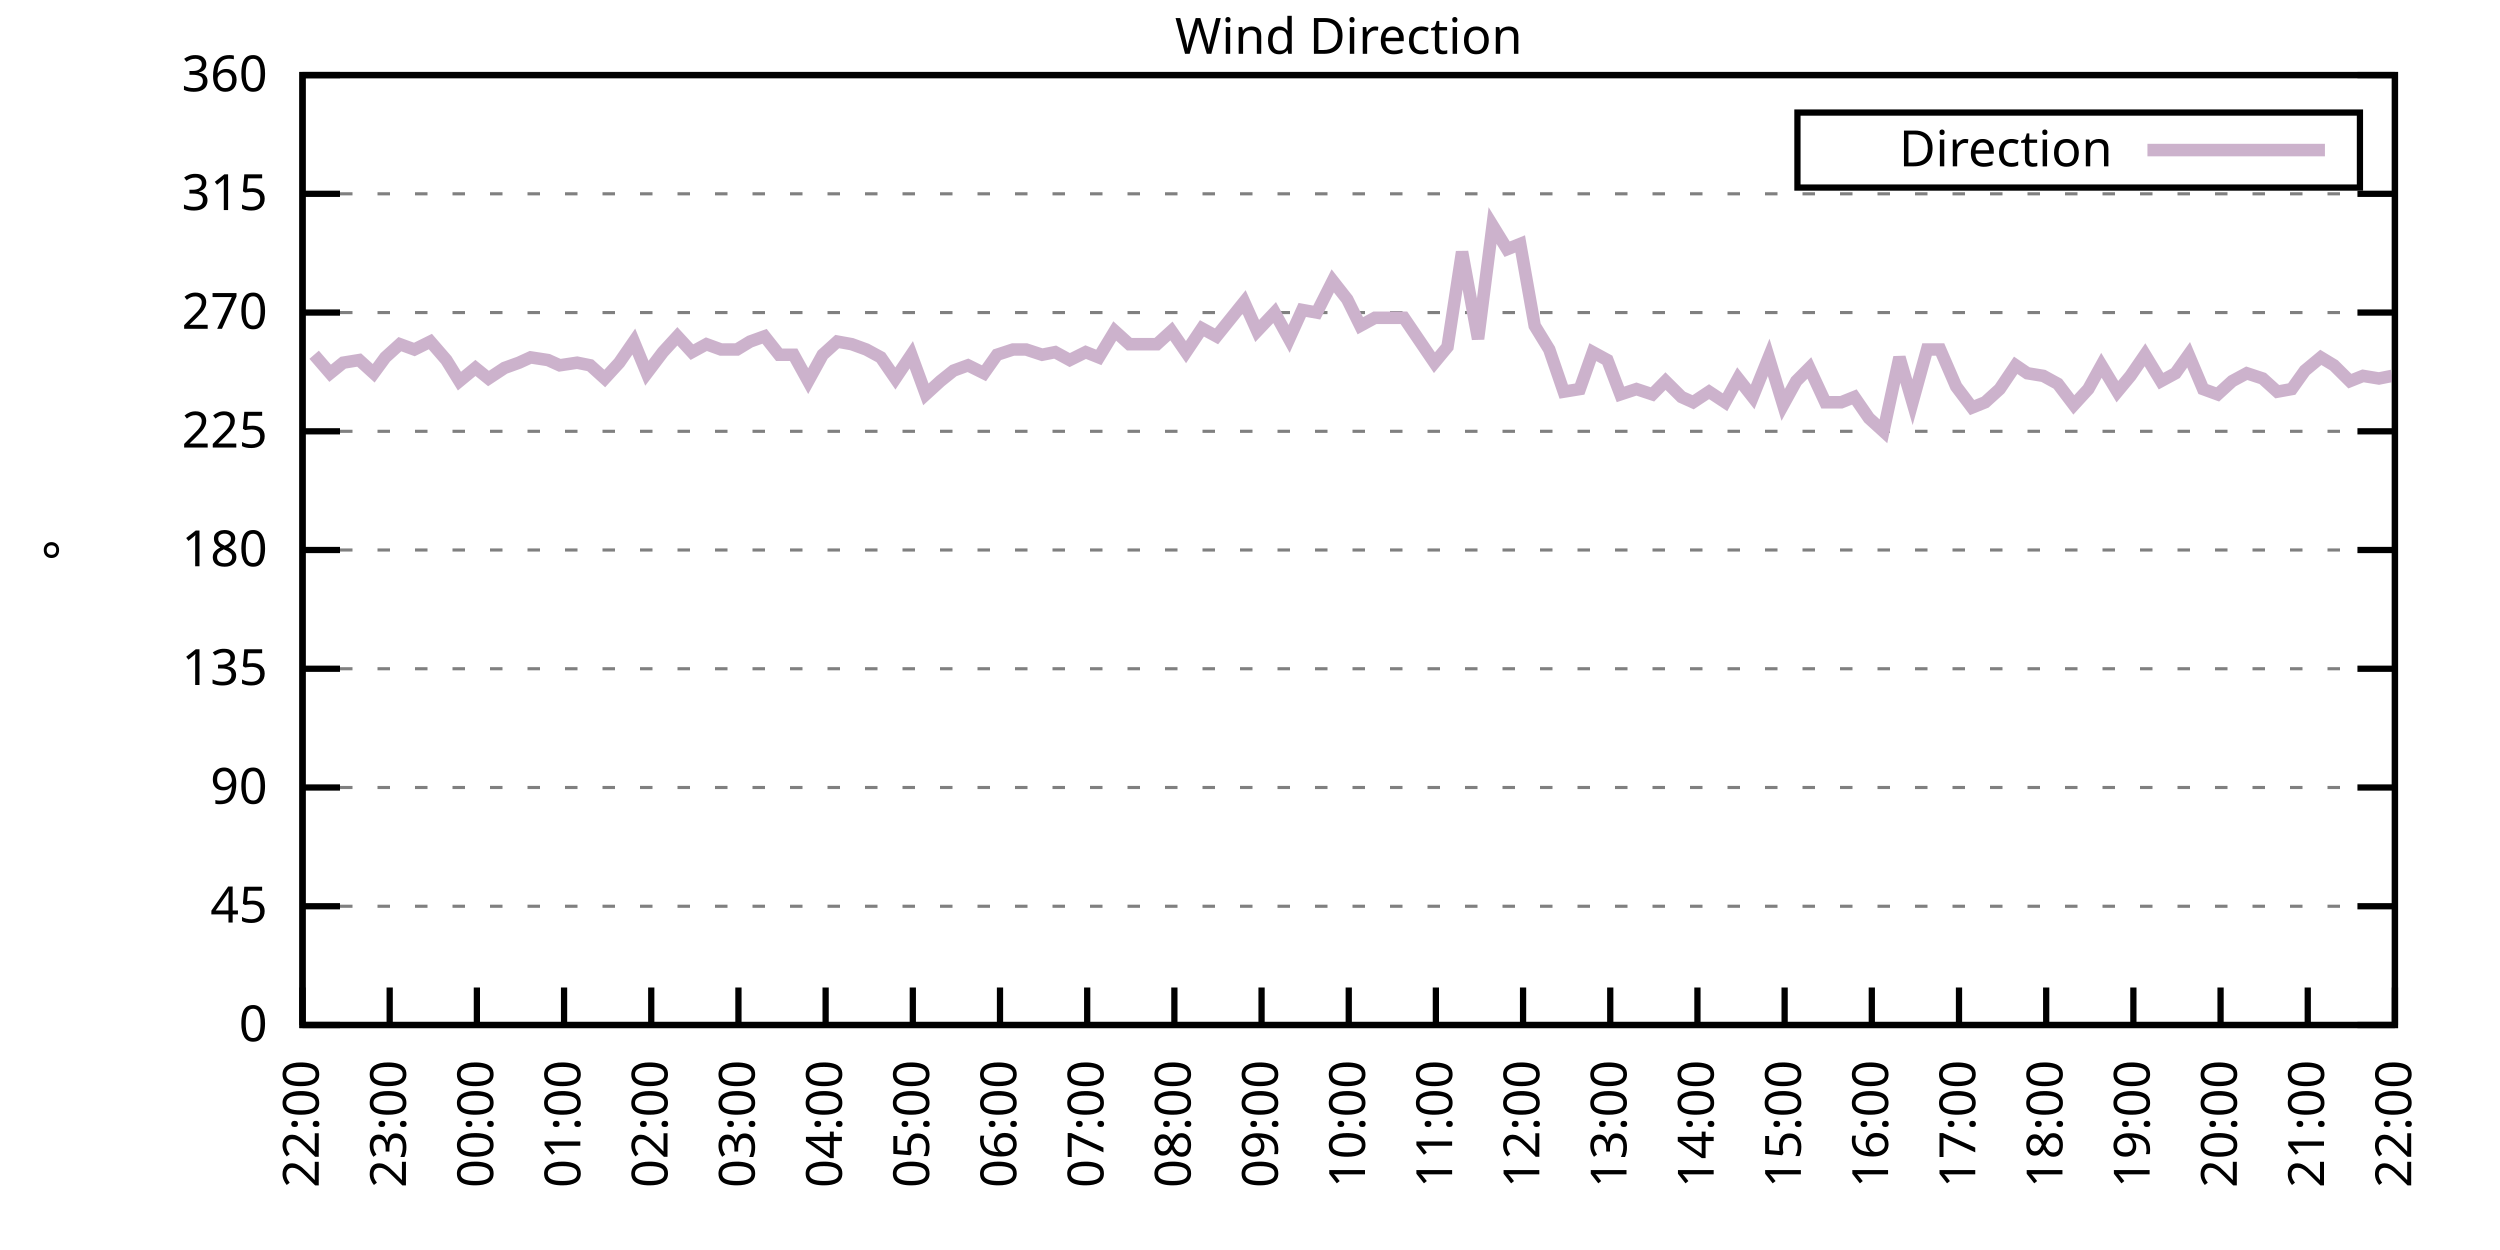
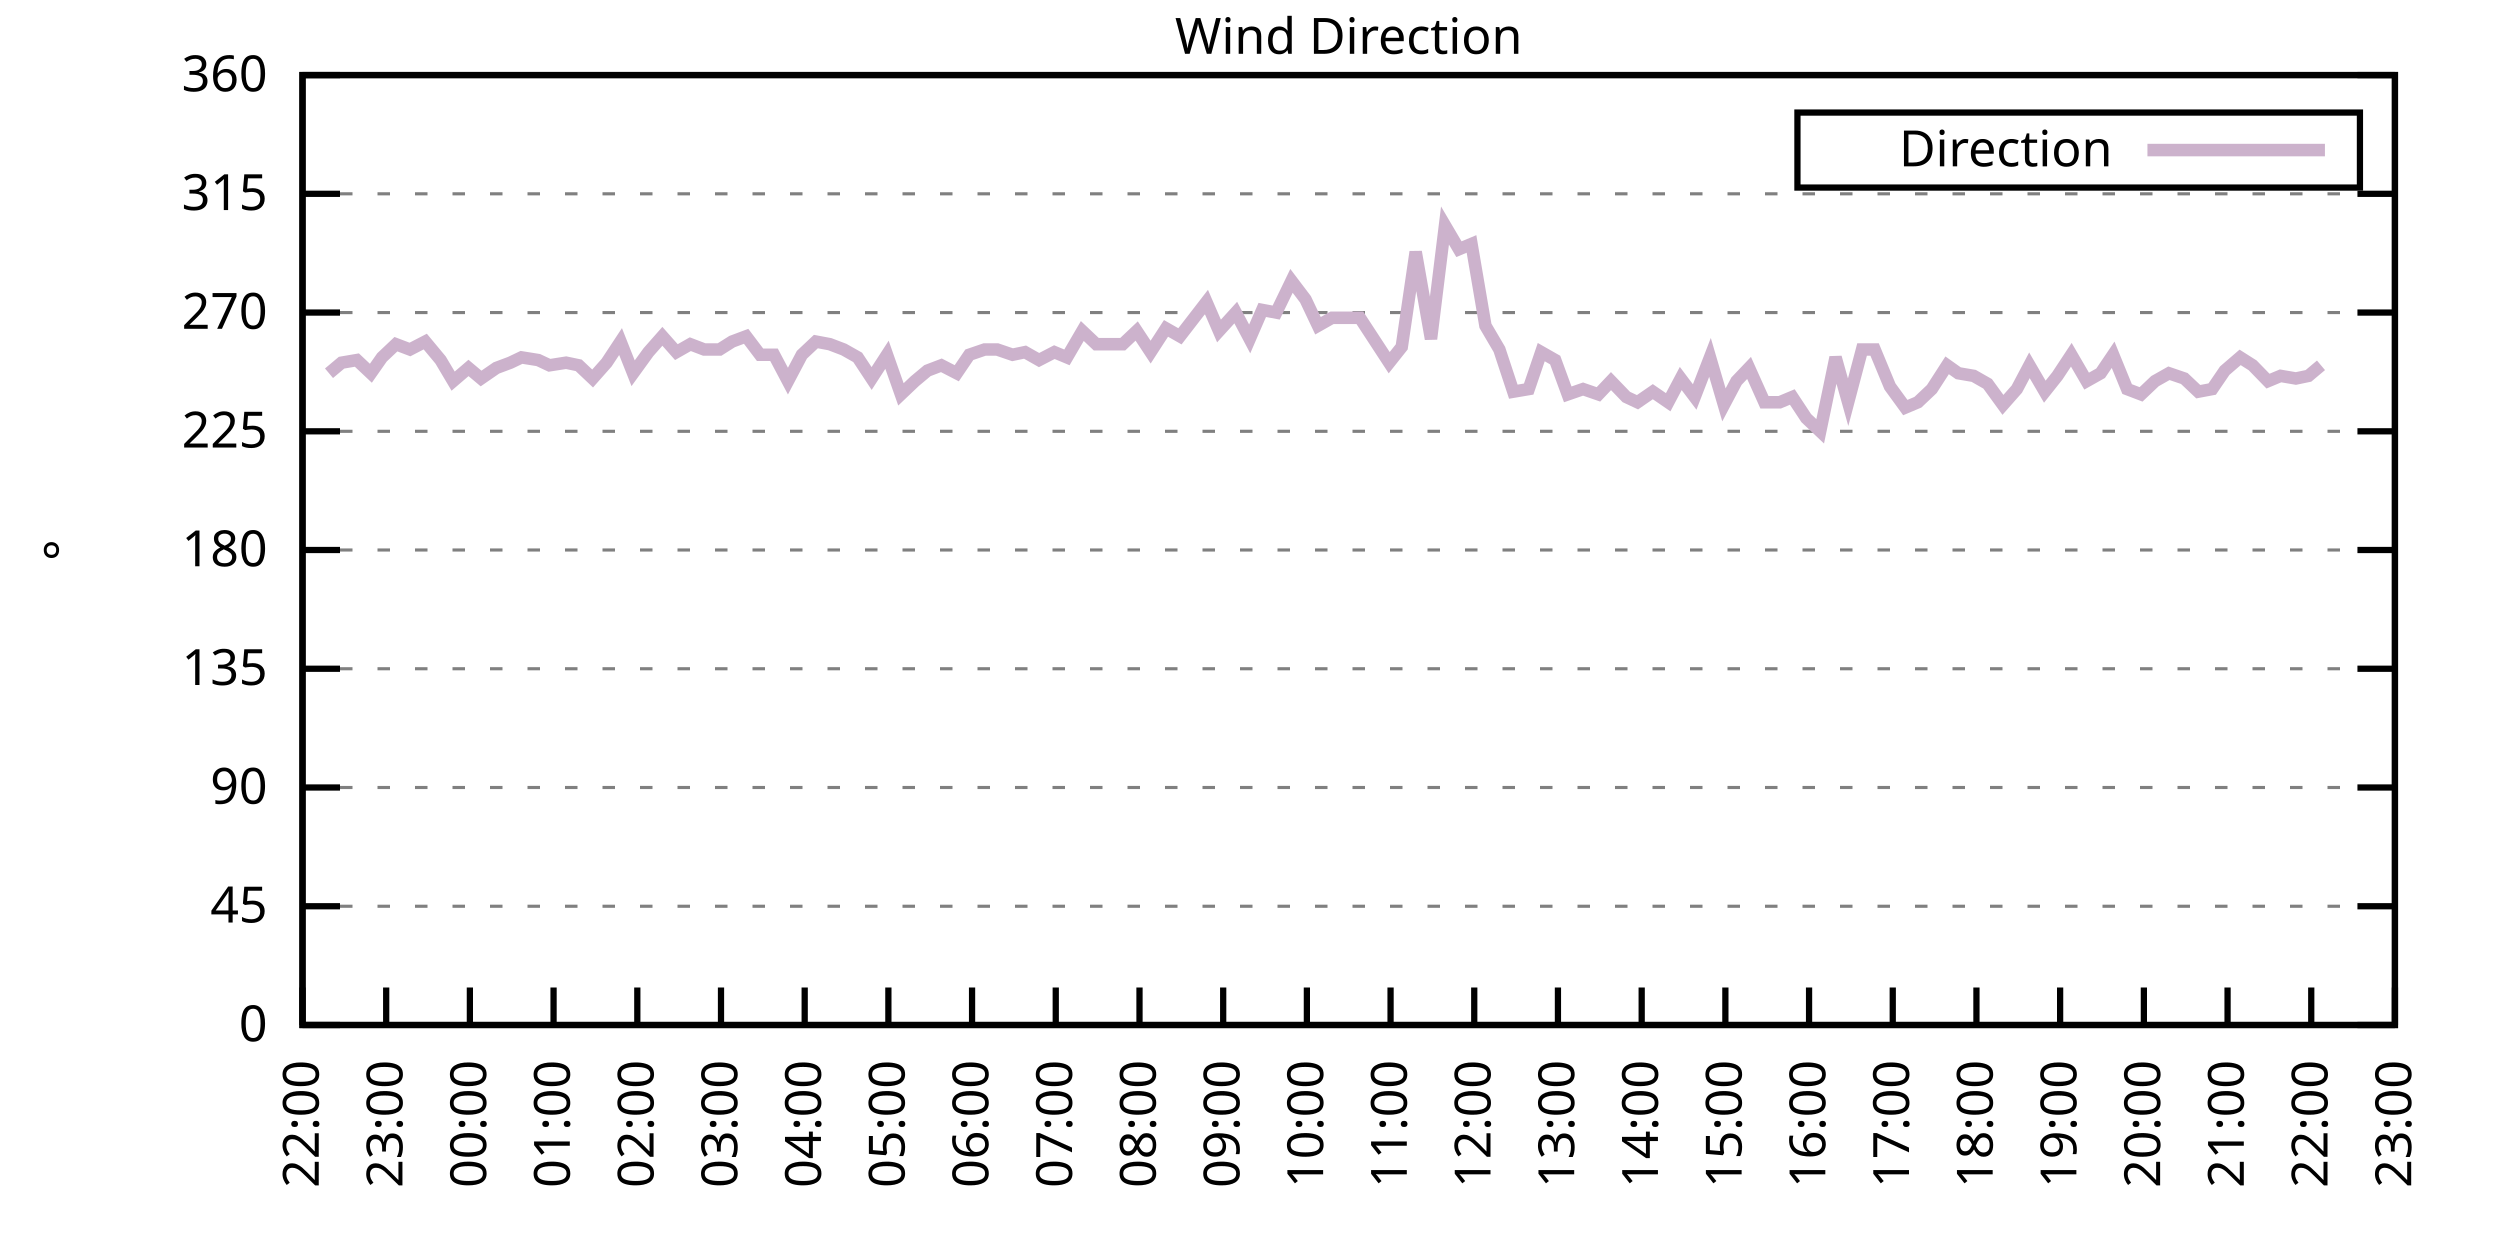
<svg xmlns="http://www.w3.org/2000/svg" xmlns:xlink="http://www.w3.org/1999/xlink" width="400" height="200" viewBox="0 0 400 200">
  <g id="gnuplot_canvas">
    <rect x="0" y="0" width="400" height="200" fill="none" />
    <defs>
      <circle id="gpDot" r="0.5" stroke-width="0.5" stroke="currentColor" />
      <path id="gpPt0" stroke-width="0.333" stroke="currentColor" d="M-1,0 h2 M0,-1 v2" />
      <path id="gpPt1" stroke-width="0.333" stroke="currentColor" d="M-1,-1 L1,1 M1,-1 L-1,1" />
      <path id="gpPt2" stroke-width="0.333" stroke="currentColor" d="M-1,0 L1,0 M0,-1 L0,1 M-1,-1 L1,1 M-1,1 L1,-1" />
      <rect id="gpPt3" stroke-width="0.333" stroke="currentColor" x="-1" y="-1" width="2" height="2" />
      <rect id="gpPt4" stroke-width="0.333" stroke="currentColor" fill="currentColor" x="-1" y="-1" width="2" height="2" />
      <circle id="gpPt5" stroke-width="0.333" stroke="currentColor" cx="0" cy="0" r="1" />
      <use xlink:href="#gpPt5" id="gpPt6" fill="currentColor" stroke="none" />
      <path id="gpPt7" stroke-width="0.333" stroke="currentColor" d="M0,-1.33 L-1.33,0.67 L1.33,0.67 z" />
      <use xlink:href="#gpPt7" id="gpPt8" fill="currentColor" stroke="none" />
      <use xlink:href="#gpPt7" id="gpPt9" stroke="currentColor" transform="rotate(180)" />
      <use xlink:href="#gpPt9" id="gpPt10" fill="currentColor" stroke="none" />
      <use xlink:href="#gpPt3" id="gpPt11" stroke="currentColor" transform="rotate(45)" />
      <use xlink:href="#gpPt11" id="gpPt12" fill="currentColor" stroke="none" />
      <path id="gpPt13" stroke-width="0.333" stroke="currentColor" d="M0,1.330 L1.265,0.411 L0.782,-1.067 L-0.782,-1.076 L-1.265,0.411 z" />
      <use xlink:href="#gpPt13" id="gpPt14" fill="currentColor" stroke="none" />
      <filter id="textbox" filterUnits="objectBoundingBox" x="0" y="0" height="1" width="1">
        <feFlood flood-color="white" flood-opacity="1" result="bgnd" />
        <feComposite in="SourceGraphic" in2="bgnd" operator="atop" />
      </filter>
      <filter id="greybox" filterUnits="objectBoundingBox" x="0" y="0" height="1" width="1">
        <feFlood flood-color="lightgrey" flood-opacity="1" result="grey" />
        <feComposite in="SourceGraphic" in2="grey" operator="atop" />
      </filter>
    </defs>
    <g fill="none" color="white" stroke="currentColor" stroke-width="1.00" stroke-linecap="butt" stroke-linejoin="miter">
</g>
    <g fill="none" color="black" stroke="currentColor" stroke-width="1.00" stroke-linecap="butt" stroke-linejoin="miter">
      <g stroke="none" shape-rendering="crispEdges">
        <polygon fill="rgb(255, 255, 255)" points="48.40,164.00 383.18,164.00 383.18,12.02 48.40,12.02 " />
      </g>
    </g>
    <g fill="none" color="black" stroke="currentColor" stroke-width="1.00" stroke-linecap="butt" stroke-linejoin="miter">
</g>
    <g fill="none" color="black" stroke="black" stroke-width="0.50" stroke-linecap="butt" stroke-linejoin="miter">
</g>
    <g fill="none" color="gray" stroke="currentColor" stroke-width="0.50" stroke-linecap="butt" stroke-linejoin="miter">
      <path stroke="gray" stroke-dasharray="2,4" class="gridline" d="M48.40,164.00 L383.19,164.00  " />
    </g>
    <g fill="none" color="gray" stroke="gray" stroke-width="1.00" stroke-linecap="butt" stroke-linejoin="miter">
</g>
    <g fill="none" color="black" stroke="currentColor" stroke-width="1.00" stroke-linecap="butt" stroke-linejoin="miter">
      <path stroke="black" d="M48.40,164.00 L54.40,164.00 M383.19,164.00 L377.19,164.00  " />
      <g transform="translate(42.80,166.60)" stroke="none" fill="black" font-family="Sans" font-size="8.00" text-anchor="end">
        <text>
          <tspan font-family="Sans"> 0</tspan>
        </text>
      </g>
    </g>
    <g fill="none" color="black" stroke="currentColor" stroke-width="1.00" stroke-linecap="butt" stroke-linejoin="miter">
</g>
    <g fill="none" color="black" stroke="black" stroke-width="0.50" stroke-linecap="butt" stroke-linejoin="miter">
</g>
    <g fill="none" color="gray" stroke="currentColor" stroke-width="0.50" stroke-linecap="butt" stroke-linejoin="miter">
      <path stroke="gray" stroke-dasharray="2,4" class="gridline" d="M48.40,145.00 L383.19,145.00  " />
    </g>
    <g fill="none" color="gray" stroke="gray" stroke-width="1.00" stroke-linecap="butt" stroke-linejoin="miter">
</g>
    <g fill="none" color="black" stroke="currentColor" stroke-width="1.00" stroke-linecap="butt" stroke-linejoin="miter">
      <path stroke="black" d="M48.40,145.00 L54.40,145.00 M383.19,145.00 L377.19,145.00  " />
      <g transform="translate(42.80,147.60)" stroke="none" fill="black" font-family="Sans" font-size="8.00" text-anchor="end">
        <text>
          <tspan font-family="Sans"> 45</tspan>
        </text>
      </g>
    </g>
    <g fill="none" color="black" stroke="currentColor" stroke-width="1.00" stroke-linecap="butt" stroke-linejoin="miter">
</g>
    <g fill="none" color="black" stroke="black" stroke-width="0.50" stroke-linecap="butt" stroke-linejoin="miter">
</g>
    <g fill="none" color="gray" stroke="currentColor" stroke-width="0.50" stroke-linecap="butt" stroke-linejoin="miter">
      <path stroke="gray" stroke-dasharray="2,4" class="gridline" d="M48.40,126.00 L383.19,126.00  " />
    </g>
    <g fill="none" color="gray" stroke="gray" stroke-width="1.00" stroke-linecap="butt" stroke-linejoin="miter">
</g>
    <g fill="none" color="black" stroke="currentColor" stroke-width="1.00" stroke-linecap="butt" stroke-linejoin="miter">
      <path stroke="black" d="M48.40,126.00 L54.40,126.00 M383.19,126.00 L377.19,126.00  " />
      <g transform="translate(42.80,128.60)" stroke="none" fill="black" font-family="Sans" font-size="8.00" text-anchor="end">
        <text>
          <tspan font-family="Sans"> 90</tspan>
        </text>
      </g>
    </g>
    <g fill="none" color="black" stroke="currentColor" stroke-width="1.00" stroke-linecap="butt" stroke-linejoin="miter">
</g>
    <g fill="none" color="black" stroke="black" stroke-width="0.50" stroke-linecap="butt" stroke-linejoin="miter">
</g>
    <g fill="none" color="gray" stroke="currentColor" stroke-width="0.50" stroke-linecap="butt" stroke-linejoin="miter">
      <path stroke="gray" stroke-dasharray="2,4" class="gridline" d="M48.40,107.00 L383.19,107.00  " />
    </g>
    <g fill="none" color="gray" stroke="gray" stroke-width="1.00" stroke-linecap="butt" stroke-linejoin="miter">
</g>
    <g fill="none" color="black" stroke="currentColor" stroke-width="1.00" stroke-linecap="butt" stroke-linejoin="miter">
      <path stroke="black" d="M48.40,107.00 L54.40,107.00 M383.19,107.00 L377.19,107.00  " />
      <g transform="translate(42.80,109.60)" stroke="none" fill="black" font-family="Sans" font-size="8.00" text-anchor="end">
        <text>
          <tspan font-family="Sans"> 135</tspan>
        </text>
      </g>
    </g>
    <g fill="none" color="black" stroke="currentColor" stroke-width="1.00" stroke-linecap="butt" stroke-linejoin="miter">
</g>
    <g fill="none" color="black" stroke="black" stroke-width="0.50" stroke-linecap="butt" stroke-linejoin="miter">
</g>
    <g fill="none" color="gray" stroke="currentColor" stroke-width="0.50" stroke-linecap="butt" stroke-linejoin="miter">
      <path stroke="gray" stroke-dasharray="2,4" class="gridline" d="M48.40,88.00 L383.19,88.00  " />
    </g>
    <g fill="none" color="gray" stroke="gray" stroke-width="1.00" stroke-linecap="butt" stroke-linejoin="miter">
</g>
    <g fill="none" color="black" stroke="currentColor" stroke-width="1.00" stroke-linecap="butt" stroke-linejoin="miter">
      <path stroke="black" d="M48.40,88.00 L54.40,88.00 M383.19,88.00 L377.19,88.00  " />
      <g transform="translate(42.80,90.60)" stroke="none" fill="black" font-family="Sans" font-size="8.00" text-anchor="end">
        <text>
          <tspan font-family="Sans"> 180</tspan>
        </text>
      </g>
    </g>
    <g fill="none" color="black" stroke="currentColor" stroke-width="1.00" stroke-linecap="butt" stroke-linejoin="miter">
</g>
    <g fill="none" color="black" stroke="black" stroke-width="0.50" stroke-linecap="butt" stroke-linejoin="miter">
</g>
    <g fill="none" color="gray" stroke="currentColor" stroke-width="0.50" stroke-linecap="butt" stroke-linejoin="miter">
      <path stroke="gray" stroke-dasharray="2,4" class="gridline" d="M48.40,69.01 L383.19,69.01  " />
    </g>
    <g fill="none" color="gray" stroke="gray" stroke-width="1.00" stroke-linecap="butt" stroke-linejoin="miter">
</g>
    <g fill="none" color="black" stroke="currentColor" stroke-width="1.00" stroke-linecap="butt" stroke-linejoin="miter">
      <path stroke="black" d="M48.40,69.01 L54.40,69.01 M383.19,69.01 L377.19,69.01  " />
      <g transform="translate(42.80,71.61)" stroke="none" fill="black" font-family="Sans" font-size="8.00" text-anchor="end">
        <text>
          <tspan font-family="Sans"> 225</tspan>
        </text>
      </g>
    </g>
    <g fill="none" color="black" stroke="currentColor" stroke-width="1.00" stroke-linecap="butt" stroke-linejoin="miter">
</g>
    <g fill="none" color="black" stroke="black" stroke-width="0.50" stroke-linecap="butt" stroke-linejoin="miter">
</g>
    <g fill="none" color="gray" stroke="currentColor" stroke-width="0.50" stroke-linecap="butt" stroke-linejoin="miter">
      <path stroke="gray" stroke-dasharray="2,4" class="gridline" d="M48.40,50.01 L383.19,50.01  " />
    </g>
    <g fill="none" color="gray" stroke="gray" stroke-width="1.00" stroke-linecap="butt" stroke-linejoin="miter">
</g>
    <g fill="none" color="black" stroke="currentColor" stroke-width="1.00" stroke-linecap="butt" stroke-linejoin="miter">
      <path stroke="black" d="M48.40,50.01 L54.40,50.01 M383.19,50.01 L377.19,50.01  " />
      <g transform="translate(42.80,52.61)" stroke="none" fill="black" font-family="Sans" font-size="8.00" text-anchor="end">
        <text>
          <tspan font-family="Sans"> 270</tspan>
        </text>
      </g>
    </g>
    <g fill="none" color="black" stroke="currentColor" stroke-width="1.00" stroke-linecap="butt" stroke-linejoin="miter">
</g>
    <g fill="none" color="black" stroke="black" stroke-width="0.50" stroke-linecap="butt" stroke-linejoin="miter">
</g>
    <g fill="none" color="gray" stroke="currentColor" stroke-width="0.50" stroke-linecap="butt" stroke-linejoin="miter">
      <path stroke="gray" stroke-dasharray="2,4" class="gridline" d="M48.40,31.01 L383.19,31.01  " />
    </g>
    <g fill="none" color="gray" stroke="gray" stroke-width="1.00" stroke-linecap="butt" stroke-linejoin="miter">
</g>
    <g fill="none" color="black" stroke="currentColor" stroke-width="1.00" stroke-linecap="butt" stroke-linejoin="miter">
      <path stroke="black" d="M48.40,31.01 L54.40,31.01 M383.19,31.01 L377.19,31.01  " />
      <g transform="translate(42.80,33.61)" stroke="none" fill="black" font-family="Sans" font-size="8.00" text-anchor="end">
        <text>
          <tspan font-family="Sans"> 315</tspan>
        </text>
      </g>
    </g>
    <g fill="none" color="black" stroke="currentColor" stroke-width="1.00" stroke-linecap="butt" stroke-linejoin="miter">
</g>
    <g fill="none" color="black" stroke="black" stroke-width="0.50" stroke-linecap="butt" stroke-linejoin="miter">
</g>
    <g fill="none" color="gray" stroke="currentColor" stroke-width="0.50" stroke-linecap="butt" stroke-linejoin="miter">
      <path stroke="gray" stroke-dasharray="2,4" class="gridline" d="M48.40,12.01 L383.19,12.01  " />
    </g>
    <g fill="none" color="gray" stroke="gray" stroke-width="1.00" stroke-linecap="butt" stroke-linejoin="miter">
</g>
    <g fill="none" color="black" stroke="currentColor" stroke-width="1.00" stroke-linecap="butt" stroke-linejoin="miter">
      <path stroke="black" d="M48.40,12.01 L54.40,12.01 M383.19,12.01 L377.19,12.01  " />
      <g transform="translate(42.80,14.61)" stroke="none" fill="black" font-family="Sans" font-size="8.00" text-anchor="end">
        <text>
          <tspan font-family="Sans"> 360</tspan>
        </text>
      </g>
    </g>
    <g fill="none" color="black" stroke="currentColor" stroke-width="1.00" stroke-linecap="butt" stroke-linejoin="miter">
      <path stroke="black" d="M48.40,164.00 L48.40,158.00  " />
      <g transform="translate(51.00,169.60) rotate(270.00)" stroke="none" fill="black" font-family="Sans" font-size="8.00" text-anchor="end">
        <text>
          <tspan font-family="Sans">22:00</tspan>
        </text>
      </g>
    </g>
    <g fill="none" color="black" stroke="currentColor" stroke-width="1.00" stroke-linecap="butt" stroke-linejoin="miter">
-       <path stroke="black" d="M62.35,164.00 L62.35,158.00  " />
-       <g transform="translate(64.95,169.60) rotate(270.00)" stroke="none" fill="black" font-family="Sans" font-size="8.00" text-anchor="end">
+       <path stroke="black" d="M61.79,164.00 L61.79,158.00  " />
+       <g transform="translate(64.39,169.60) rotate(270.00)" stroke="none" fill="black" font-family="Sans" font-size="8.00" text-anchor="end">
        <text>
          <tspan font-family="Sans">23:00</tspan>
        </text>
      </g>
    </g>
    <g fill="none" color="black" stroke="currentColor" stroke-width="1.00" stroke-linecap="butt" stroke-linejoin="miter">
-       <path stroke="black" d="M76.30,164.00 L76.30,158.00  " />
-       <g transform="translate(78.90,169.60) rotate(270.00)" stroke="none" fill="black" font-family="Sans" font-size="8.00" text-anchor="end">
+       <path stroke="black" d="M75.18,164.00 L75.18,158.00  " />
+       <g transform="translate(77.78,169.60) rotate(270.00)" stroke="none" fill="black" font-family="Sans" font-size="8.00" text-anchor="end">
        <text>
          <tspan font-family="Sans">00:00</tspan>
        </text>
      </g>
    </g>
    <g fill="none" color="black" stroke="currentColor" stroke-width="1.00" stroke-linecap="butt" stroke-linejoin="miter">
-       <path stroke="black" d="M90.25,164.00 L90.25,158.00  " />
-       <g transform="translate(92.85,169.60) rotate(270.00)" stroke="none" fill="black" font-family="Sans" font-size="8.00" text-anchor="end">
+       <path stroke="black" d="M88.57,164.00 L88.57,158.00  " />
+       <g transform="translate(91.17,169.60) rotate(270.00)" stroke="none" fill="black" font-family="Sans" font-size="8.00" text-anchor="end">
        <text>
          <tspan font-family="Sans">01:00</tspan>
        </text>
      </g>
    </g>
    <g fill="none" color="black" stroke="currentColor" stroke-width="1.00" stroke-linecap="butt" stroke-linejoin="miter">
-       <path stroke="black" d="M104.20,164.00 L104.20,158.00  " />
-       <g transform="translate(106.80,169.60) rotate(270.00)" stroke="none" fill="black" font-family="Sans" font-size="8.00" text-anchor="end">
+       <path stroke="black" d="M101.97,164.00 L101.97,158.00  " />
+       <g transform="translate(104.57,169.60) rotate(270.00)" stroke="none" fill="black" font-family="Sans" font-size="8.00" text-anchor="end">
        <text>
          <tspan font-family="Sans">02:00</tspan>
        </text>
      </g>
    </g>
    <g fill="none" color="black" stroke="currentColor" stroke-width="1.00" stroke-linecap="butt" stroke-linejoin="miter">
-       <path stroke="black" d="M118.15,164.00 L118.15,158.00  " />
-       <g transform="translate(120.75,169.60) rotate(270.00)" stroke="none" fill="black" font-family="Sans" font-size="8.00" text-anchor="end">
+       <path stroke="black" d="M115.36,164.00 L115.36,158.00  " />
+       <g transform="translate(117.96,169.60) rotate(270.00)" stroke="none" fill="black" font-family="Sans" font-size="8.00" text-anchor="end">
        <text>
          <tspan font-family="Sans">03:00</tspan>
        </text>
      </g>
    </g>
    <g fill="none" color="black" stroke="currentColor" stroke-width="1.00" stroke-linecap="butt" stroke-linejoin="miter">
-       <path stroke="black" d="M132.10,164.00 L132.10,158.00  " />
-       <g transform="translate(134.70,169.60) rotate(270.00)" stroke="none" fill="black" font-family="Sans" font-size="8.00" text-anchor="end">
+       <path stroke="black" d="M128.75,164.00 L128.75,158.00  " />
+       <g transform="translate(131.35,169.60) rotate(270.00)" stroke="none" fill="black" font-family="Sans" font-size="8.00" text-anchor="end">
        <text>
          <tspan font-family="Sans">04:00</tspan>
        </text>
      </g>
    </g>
    <g fill="none" color="black" stroke="currentColor" stroke-width="1.00" stroke-linecap="butt" stroke-linejoin="miter">
-       <path stroke="black" d="M146.05,164.00 L146.05,158.00  " />
-       <g transform="translate(148.65,169.60) rotate(270.00)" stroke="none" fill="black" font-family="Sans" font-size="8.00" text-anchor="end">
+       <path stroke="black" d="M142.14,164.00 L142.14,158.00  " />
+       <g transform="translate(144.74,169.60) rotate(270.00)" stroke="none" fill="black" font-family="Sans" font-size="8.00" text-anchor="end">
        <text>
          <tspan font-family="Sans">05:00</tspan>
        </text>
      </g>
    </g>
    <g fill="none" color="black" stroke="currentColor" stroke-width="1.00" stroke-linecap="butt" stroke-linejoin="miter">
-       <path stroke="black" d="M160.00,164.00 L160.00,158.00  " />
-       <g transform="translate(162.60,169.60) rotate(270.00)" stroke="none" fill="black" font-family="Sans" font-size="8.00" text-anchor="end">
+       <path stroke="black" d="M155.53,164.00 L155.53,158.00  " />
+       <g transform="translate(158.13,169.60) rotate(270.00)" stroke="none" fill="black" font-family="Sans" font-size="8.00" text-anchor="end">
        <text>
          <tspan font-family="Sans">06:00</tspan>
        </text>
      </g>
    </g>
    <g fill="none" color="black" stroke="currentColor" stroke-width="1.00" stroke-linecap="butt" stroke-linejoin="miter">
-       <path stroke="black" d="M173.95,164.00 L173.95,158.00  " />
-       <g transform="translate(176.55,169.60) rotate(270.00)" stroke="none" fill="black" font-family="Sans" font-size="8.00" text-anchor="end">
+       <path stroke="black" d="M168.92,164.00 L168.92,158.00  " />
+       <g transform="translate(171.52,169.60) rotate(270.00)" stroke="none" fill="black" font-family="Sans" font-size="8.00" text-anchor="end">
        <text>
          <tspan font-family="Sans">07:00</tspan>
        </text>
      </g>
    </g>
    <g fill="none" color="black" stroke="currentColor" stroke-width="1.00" stroke-linecap="butt" stroke-linejoin="miter">
-       <path stroke="black" d="M187.90,164.00 L187.90,158.00  " />
-       <g transform="translate(190.50,169.60) rotate(270.00)" stroke="none" fill="black" font-family="Sans" font-size="8.00" text-anchor="end">
+       <path stroke="black" d="M182.32,164.00 L182.32,158.00  " />
+       <g transform="translate(184.92,169.60) rotate(270.00)" stroke="none" fill="black" font-family="Sans" font-size="8.00" text-anchor="end">
        <text>
          <tspan font-family="Sans">08:00</tspan>
        </text>
      </g>
    </g>
    <g fill="none" color="black" stroke="currentColor" stroke-width="1.00" stroke-linecap="butt" stroke-linejoin="miter">
-       <path stroke="black" d="M201.85,164.00 L201.85,158.00  " />
-       <g transform="translate(204.45,169.60) rotate(270.00)" stroke="none" fill="black" font-family="Sans" font-size="8.00" text-anchor="end">
+       <path stroke="black" d="M195.71,164.00 L195.71,158.00  " />
+       <g transform="translate(198.31,169.60) rotate(270.00)" stroke="none" fill="black" font-family="Sans" font-size="8.00" text-anchor="end">
        <text>
          <tspan font-family="Sans">09:00</tspan>
        </text>
      </g>
    </g>
    <g fill="none" color="black" stroke="currentColor" stroke-width="1.00" stroke-linecap="butt" stroke-linejoin="miter">
-       <path stroke="black" d="M215.80,164.00 L215.80,158.00  " />
-       <g transform="translate(218.40,169.60) rotate(270.00)" stroke="none" fill="black" font-family="Sans" font-size="8.00" text-anchor="end">
+       <path stroke="black" d="M209.10,164.00 L209.10,158.00  " />
+       <g transform="translate(211.70,169.60) rotate(270.00)" stroke="none" fill="black" font-family="Sans" font-size="8.00" text-anchor="end">
        <text>
          <tspan font-family="Sans">10:00</tspan>
        </text>
      </g>
    </g>
    <g fill="none" color="black" stroke="currentColor" stroke-width="1.00" stroke-linecap="butt" stroke-linejoin="miter">
-       <path stroke="black" d="M229.74,164.00 L229.74,158.00  " />
-       <g transform="translate(232.34,169.60) rotate(270.00)" stroke="none" fill="black" font-family="Sans" font-size="8.00" text-anchor="end">
+       <path stroke="black" d="M222.49,164.00 L222.49,158.00  " />
+       <g transform="translate(225.09,169.60) rotate(270.00)" stroke="none" fill="black" font-family="Sans" font-size="8.00" text-anchor="end">
        <text>
          <tspan font-family="Sans">11:00</tspan>
        </text>
      </g>
    </g>
    <g fill="none" color="black" stroke="currentColor" stroke-width="1.00" stroke-linecap="butt" stroke-linejoin="miter">
-       <path stroke="black" d="M243.69,164.00 L243.69,158.00  " />
-       <g transform="translate(246.29,169.60) rotate(270.00)" stroke="none" fill="black" font-family="Sans" font-size="8.00" text-anchor="end">
+       <path stroke="black" d="M235.88,164.00 L235.88,158.00  " />
+       <g transform="translate(238.48,169.60) rotate(270.00)" stroke="none" fill="black" font-family="Sans" font-size="8.00" text-anchor="end">
        <text>
          <tspan font-family="Sans">12:00</tspan>
        </text>
      </g>
    </g>
    <g fill="none" color="black" stroke="currentColor" stroke-width="1.00" stroke-linecap="butt" stroke-linejoin="miter">
-       <path stroke="black" d="M257.64,164.00 L257.64,158.00  " />
-       <g transform="translate(260.24,169.60) rotate(270.00)" stroke="none" fill="black" font-family="Sans" font-size="8.00" text-anchor="end">
+       <path stroke="black" d="M249.27,164.00 L249.27,158.00  " />
+       <g transform="translate(251.87,169.60) rotate(270.00)" stroke="none" fill="black" font-family="Sans" font-size="8.00" text-anchor="end">
        <text>
          <tspan font-family="Sans">13:00</tspan>
        </text>
      </g>
    </g>
    <g fill="none" color="black" stroke="currentColor" stroke-width="1.00" stroke-linecap="butt" stroke-linejoin="miter">
-       <path stroke="black" d="M271.59,164.00 L271.59,158.00  " />
-       <g transform="translate(274.19,169.60) rotate(270.00)" stroke="none" fill="black" font-family="Sans" font-size="8.00" text-anchor="end">
+       <path stroke="black" d="M262.67,164.00 L262.67,158.00  " />
+       <g transform="translate(265.27,169.60) rotate(270.00)" stroke="none" fill="black" font-family="Sans" font-size="8.00" text-anchor="end">
        <text>
          <tspan font-family="Sans">14:00</tspan>
        </text>
      </g>
    </g>
    <g fill="none" color="black" stroke="currentColor" stroke-width="1.00" stroke-linecap="butt" stroke-linejoin="miter">
-       <path stroke="black" d="M285.54,164.00 L285.54,158.00  " />
-       <g transform="translate(288.14,169.60) rotate(270.00)" stroke="none" fill="black" font-family="Sans" font-size="8.00" text-anchor="end">
+       <path stroke="black" d="M276.06,164.00 L276.06,158.00  " />
+       <g transform="translate(278.66,169.60) rotate(270.00)" stroke="none" fill="black" font-family="Sans" font-size="8.00" text-anchor="end">
        <text>
          <tspan font-family="Sans">15:00</tspan>
        </text>
      </g>
    </g>
    <g fill="none" color="black" stroke="currentColor" stroke-width="1.00" stroke-linecap="butt" stroke-linejoin="miter">
-       <path stroke="black" d="M299.49,164.00 L299.49,158.00  " />
-       <g transform="translate(302.09,169.60) rotate(270.00)" stroke="none" fill="black" font-family="Sans" font-size="8.00" text-anchor="end">
+       <path stroke="black" d="M289.45,164.00 L289.45,158.00  " />
+       <g transform="translate(292.05,169.60) rotate(270.00)" stroke="none" fill="black" font-family="Sans" font-size="8.00" text-anchor="end">
        <text>
          <tspan font-family="Sans">16:00</tspan>
        </text>
      </g>
    </g>
    <g fill="none" color="black" stroke="currentColor" stroke-width="1.00" stroke-linecap="butt" stroke-linejoin="miter">
-       <path stroke="black" d="M313.44,164.00 L313.44,158.00  " />
-       <g transform="translate(316.04,169.60) rotate(270.00)" stroke="none" fill="black" font-family="Sans" font-size="8.00" text-anchor="end">
+       <path stroke="black" d="M302.84,164.00 L302.84,158.00  " />
+       <g transform="translate(305.44,169.60) rotate(270.00)" stroke="none" fill="black" font-family="Sans" font-size="8.00" text-anchor="end">
        <text>
          <tspan font-family="Sans">17:00</tspan>
        </text>
      </g>
    </g>
    <g fill="none" color="black" stroke="currentColor" stroke-width="1.00" stroke-linecap="butt" stroke-linejoin="miter">
-       <path stroke="black" d="M327.39,164.00 L327.39,158.00  " />
-       <g transform="translate(329.99,169.60) rotate(270.00)" stroke="none" fill="black" font-family="Sans" font-size="8.00" text-anchor="end">
+       <path stroke="black" d="M316.23,164.00 L316.23,158.00  " />
+       <g transform="translate(318.83,169.60) rotate(270.00)" stroke="none" fill="black" font-family="Sans" font-size="8.00" text-anchor="end">
        <text>
          <tspan font-family="Sans">18:00</tspan>
        </text>
      </g>
    </g>
    <g fill="none" color="black" stroke="currentColor" stroke-width="1.00" stroke-linecap="butt" stroke-linejoin="miter">
-       <path stroke="black" d="M341.34,164.00 L341.34,158.00  " />
-       <g transform="translate(343.94,169.60) rotate(270.00)" stroke="none" fill="black" font-family="Sans" font-size="8.00" text-anchor="end">
+       <path stroke="black" d="M329.62,164.00 L329.62,158.00  " />
+       <g transform="translate(332.22,169.60) rotate(270.00)" stroke="none" fill="black" font-family="Sans" font-size="8.00" text-anchor="end">
        <text>
          <tspan font-family="Sans">19:00</tspan>
        </text>
      </g>
    </g>
    <g fill="none" color="black" stroke="currentColor" stroke-width="1.00" stroke-linecap="butt" stroke-linejoin="miter">
-       <path stroke="black" d="M355.29,164.00 L355.29,158.00  " />
-       <g transform="translate(357.89,169.60) rotate(270.00)" stroke="none" fill="black" font-family="Sans" font-size="8.00" text-anchor="end">
+       <path stroke="black" d="M343.02,164.00 L343.02,158.00  " />
+       <g transform="translate(345.62,169.60) rotate(270.00)" stroke="none" fill="black" font-family="Sans" font-size="8.00" text-anchor="end">
        <text>
          <tspan font-family="Sans">20:00</tspan>
        </text>
      </g>
    </g>
    <g fill="none" color="black" stroke="currentColor" stroke-width="1.00" stroke-linecap="butt" stroke-linejoin="miter">
-       <path stroke="black" d="M369.24,164.00 L369.24,158.00  " />
-       <g transform="translate(371.84,169.60) rotate(270.00)" stroke="none" fill="black" font-family="Sans" font-size="8.00" text-anchor="end">
+       <path stroke="black" d="M356.41,164.00 L356.41,158.00  " />
+       <g transform="translate(359.01,169.60) rotate(270.00)" stroke="none" fill="black" font-family="Sans" font-size="8.00" text-anchor="end">
        <text>
          <tspan font-family="Sans">21:00</tspan>
+         </text>
+       </g>
+     </g>
+     <g fill="none" color="black" stroke="currentColor" stroke-width="1.00" stroke-linecap="butt" stroke-linejoin="miter">
+       <path stroke="black" d="M369.80,164.00 L369.80,158.00  " />
+       <g transform="translate(372.40,169.60) rotate(270.00)" stroke="none" fill="black" font-family="Sans" font-size="8.00" text-anchor="end">
+         <text>
+           <tspan font-family="Sans">22:00</tspan>
        </text>
      </g>
    </g>
    <g fill="none" color="black" stroke="currentColor" stroke-width="1.00" stroke-linecap="butt" stroke-linejoin="miter">
      <path stroke="black" d="M383.19,164.00 L383.19,158.00  " />
      <g transform="translate(385.79,169.60) rotate(270.00)" stroke="none" fill="black" font-family="Sans" font-size="8.00" text-anchor="end">
        <text>
-           <tspan font-family="Sans">22:00</tspan>
+           <tspan font-family="Sans">23:00</tspan>
        </text>
      </g>
    </g>
    <g fill="none" color="black" stroke="currentColor" stroke-width="1.00" stroke-linecap="butt" stroke-linejoin="miter">
</g>
    <g fill="none" color="black" stroke="currentColor" stroke-width="1.00" stroke-linecap="butt" stroke-linejoin="miter">
      <path stroke="black" d="M48.40,12.01 L48.40,164.00 L383.19,164.00 L383.19,12.01 L48.40,12.01 Z  " />
    </g>
    <g fill="none" color="black" stroke="currentColor" stroke-width="1.00" stroke-linecap="butt" stroke-linejoin="miter">
</g>
    <g fill="none" color="black" stroke="currentColor" stroke-width="1.00" stroke-linecap="butt" stroke-linejoin="miter">
      <path stroke="black" d="M287.59,30.01 L287.59,18.01 L377.59,18.01 L377.59,30.01 L287.59,30.01 Z  " />
    </g>
    <g id="Wind_direction_plot_1">
      <g fill="none" color="white" stroke="black" stroke-width="2.00" stroke-linecap="butt" stroke-linejoin="miter">
</g>
      <g fill="none" color="black" stroke="currentColor" stroke-width="2.00" stroke-linecap="butt" stroke-linejoin="miter">
        <g transform="translate(337.99,26.61)" stroke="none" fill="black" font-family="Sans" font-size="8.00" text-anchor="end">
          <text>
            <tspan font-family="Sans">Direction</tspan>
          </text>
        </g>
      </g>
      <g fill="none" color="black" stroke="currentColor" stroke-width="2.00" stroke-linecap="butt" stroke-linejoin="miter">
-         <path stroke="rgb(204, 178, 204)" d="M343.59,24.01 L371.99,24.01 M50.26,56.76 L52.82,59.72 L54.91,58.03 L57.47,57.61 L59.79,59.72 L61.65,57.18   L63.98,55.07 L66.30,55.92 L68.86,54.65 L71.42,57.61 L73.51,60.98 L76.07,58.87 L78.16,60.56 L80.72,58.87   L83.04,58.03 L84.90,57.18 L87.69,57.61 L89.55,58.45 L92.34,58.03 L94.43,58.45 L96.76,60.56 L99.08,58.03   L101.41,54.65 L103.50,59.72 L106.06,56.34 L108.38,53.81 L110.71,56.34 L113.03,55.07 L115.36,55.92 L117.92,55.92   L120.01,54.65 L122.33,53.81 L124.66,56.76 L126.98,56.76 L129.31,60.98 L131.63,56.76 L133.96,54.65 L136.28,55.07   L138.61,55.92 L140.93,57.18 L143.26,60.56 L145.81,56.76 L148.14,63.10 L150.46,60.98 L152.56,59.30 L154.88,58.45   L157.44,59.72 L159.53,56.76 L162.09,55.92 L164.18,55.92 L166.74,56.76 L168.83,56.34 L171.16,57.61 L173.71,56.34   L175.81,57.18 L178.36,52.96 L180.69,55.07 L182.78,55.07 L185.11,55.07 L187.43,52.96 L189.76,56.34 L192.31,52.54   L194.64,53.81 L199.06,48.32 L201.15,52.96 L203.94,50.01 L206.26,54.23 L208.36,49.59 L210.68,50.01 L213.24,44.94   L215.56,47.90 L217.65,52.12 L219.98,50.85 L222.54,50.85 L224.63,50.85 L229.51,58.03 L231.60,55.50 L233.93,40.30   L236.49,54.23 L238.81,36.08 L241.14,39.87 L243.23,39.03 L245.55,52.12 L247.88,55.92 L250.20,62.67 L252.76,62.25   L254.85,56.34 L257.18,57.61 L259.27,63.10 L261.83,62.25 L264.39,63.10 L266.48,60.98 L269.04,63.52 L270.90,64.36   L273.45,62.67 L276.01,64.36 L278.10,60.56 L280.43,63.52 L282.99,57.18 L285.31,64.78 L287.40,60.98 L289.50,58.87   L292.05,64.36 L294.61,64.36 L296.70,63.52 L299.03,66.90 L301.35,69.01 L303.91,57.18 L306.00,64.36 L308.33,55.92   L310.42,55.92 L312.98,61.83 L315.53,65.21 L317.63,64.36 L319.95,62.25 L322.51,58.45 L324.37,59.72 L326.93,60.14   L329.25,61.41 L331.81,64.78 L334.13,62.25 L336.23,58.45 L338.78,62.67 L340.88,60.14 L343.20,56.76 L345.76,60.98   L348.08,59.72 L350.18,56.76 L352.50,62.25 L354.83,63.10 L357.15,60.98 L359.48,59.72 L362.03,60.56 L364.36,62.67   L366.68,62.25 L368.78,59.30 L371.33,57.18 L373.43,58.45 L375.98,60.98 L378.08,60.14 L380.63,60.56 L382.73,60.14    " />
+         <path stroke="rgb(204, 178, 204)" d="M343.59,24.01 L371.99,24.01 M52.64,59.72 L54.65,58.03 L57.10,57.61 L59.34,59.72 L61.12,57.18 L63.35,55.07   L65.59,55.92 L68.04,54.65 L70.50,57.61 L72.50,60.98 L74.96,58.87 L76.97,60.56 L79.42,58.87 L81.66,58.03   L83.44,57.18 L86.12,57.61 L87.91,58.45 L90.58,58.03 L92.59,58.45 L94.82,60.56 L97.06,58.03 L99.29,54.65   L101.30,59.72 L103.75,56.34 L105.98,53.81 L108.22,56.34 L110.45,55.07 L112.68,55.92 L115.13,55.92 L117.14,54.65   L119.38,53.81 L121.61,56.76 L123.84,56.76 L126.07,60.98 L128.30,56.76 L130.54,54.65 L132.77,55.07 L135.00,55.92   L137.23,57.18 L139.46,60.56 L141.92,56.76 L144.15,63.10 L146.38,60.98 L148.39,59.30 L150.62,58.45 L153.08,59.72   L155.09,56.76 L157.54,55.92 L159.55,55.92 L162.01,56.76 L164.01,56.34 L166.25,57.61 L168.70,56.34 L170.71,57.18   L173.17,52.96 L175.40,55.07 L177.41,55.07 L179.64,55.07 L181.87,52.96 L184.10,56.34 L186.56,52.54 L188.79,53.81   L193.03,48.32 L195.04,52.96 L197.72,50.01 L199.95,54.23 L201.96,49.59 L204.19,50.01 L206.64,44.94 L208.88,47.90   L210.88,52.12 L213.12,50.85 L215.57,50.85 L217.58,50.85 L222.27,58.03 L224.28,55.50 L226.51,40.30 L228.96,54.23   L231.20,36.08 L233.43,39.87 L235.44,39.03 L237.67,52.12 L239.90,55.92 L242.13,62.67 L244.59,62.25 L246.60,56.34   L248.83,57.61 L250.84,63.10 L253.29,62.25 L255.75,63.10 L257.76,60.98 L260.21,63.52 L262.00,64.36 L264.45,62.67   L266.91,64.36 L268.92,60.56 L271.15,63.52 L273.60,57.18 L275.83,64.78 L277.84,60.98 L279.85,58.87 L282.31,64.36   L284.76,64.36 L286.77,63.52 L289.00,66.90 L291.23,69.01 L293.69,57.18 L295.70,64.36 L297.93,55.92 L299.94,55.92   L302.39,61.83 L304.85,65.21 L306.86,64.36 L309.09,62.25 L311.54,58.45 L313.33,59.72 L315.79,60.14 L318.02,61.41   L320.47,64.78 L322.70,62.25 L324.71,58.45 L327.17,62.67 L329.18,60.14 L331.41,56.76 L333.86,60.98 L336.10,59.72   L338.10,56.76 L340.34,62.25 L342.57,63.10 L344.80,60.98 L347.03,59.72 L349.49,60.56 L351.72,62.67 L353.95,62.25   L355.96,59.30 L358.42,57.18 L360.42,58.45 L362.88,60.98 L364.89,60.14 L367.34,60.56 L369.35,60.14 L371.36,58.45    " />
      </g>
    </g>
    <g fill="none" color="black" stroke="currentColor" stroke-width="2.00" stroke-linecap="butt" stroke-linejoin="miter">
</g>
    <g fill="none" color="black" stroke="black" stroke-width="1.00" stroke-linecap="butt" stroke-linejoin="miter">
</g>
    <g fill="none" color="black" stroke="currentColor" stroke-width="1.00" stroke-linecap="butt" stroke-linejoin="miter">
      <path stroke="black" d="M48.40,12.01 L48.40,164.00 L383.19,164.00 L383.19,12.01 L48.40,12.01 Z  " />
      <g transform="translate(12.80,88.01) rotate(270.00)" stroke="none" fill="black" font-family="Sans" font-size="8.00" text-anchor="middle">
        <text>
          <tspan font-family="Sans">°</tspan>
        </text>
      </g>
    </g>
    <g fill="none" color="black" stroke="currentColor" stroke-width="1.00" stroke-linecap="butt" stroke-linejoin="miter">
</g>
    <g fill="none" color="black" stroke="currentColor" stroke-width="1.00" stroke-linecap="butt" stroke-linejoin="miter">
      <g transform="translate(215.79,8.61)" stroke="none" fill="black" font-family="Sans" font-size="8.00" text-anchor="middle">
        <text>
          <tspan font-family="Sans">Wind Direction</tspan>
        </text>
      </g>
    </g>
    <g fill="none" color="black" stroke="currentColor" stroke-width="1.00" stroke-linecap="butt" stroke-linejoin="miter">
</g>
  </g>
</svg>
